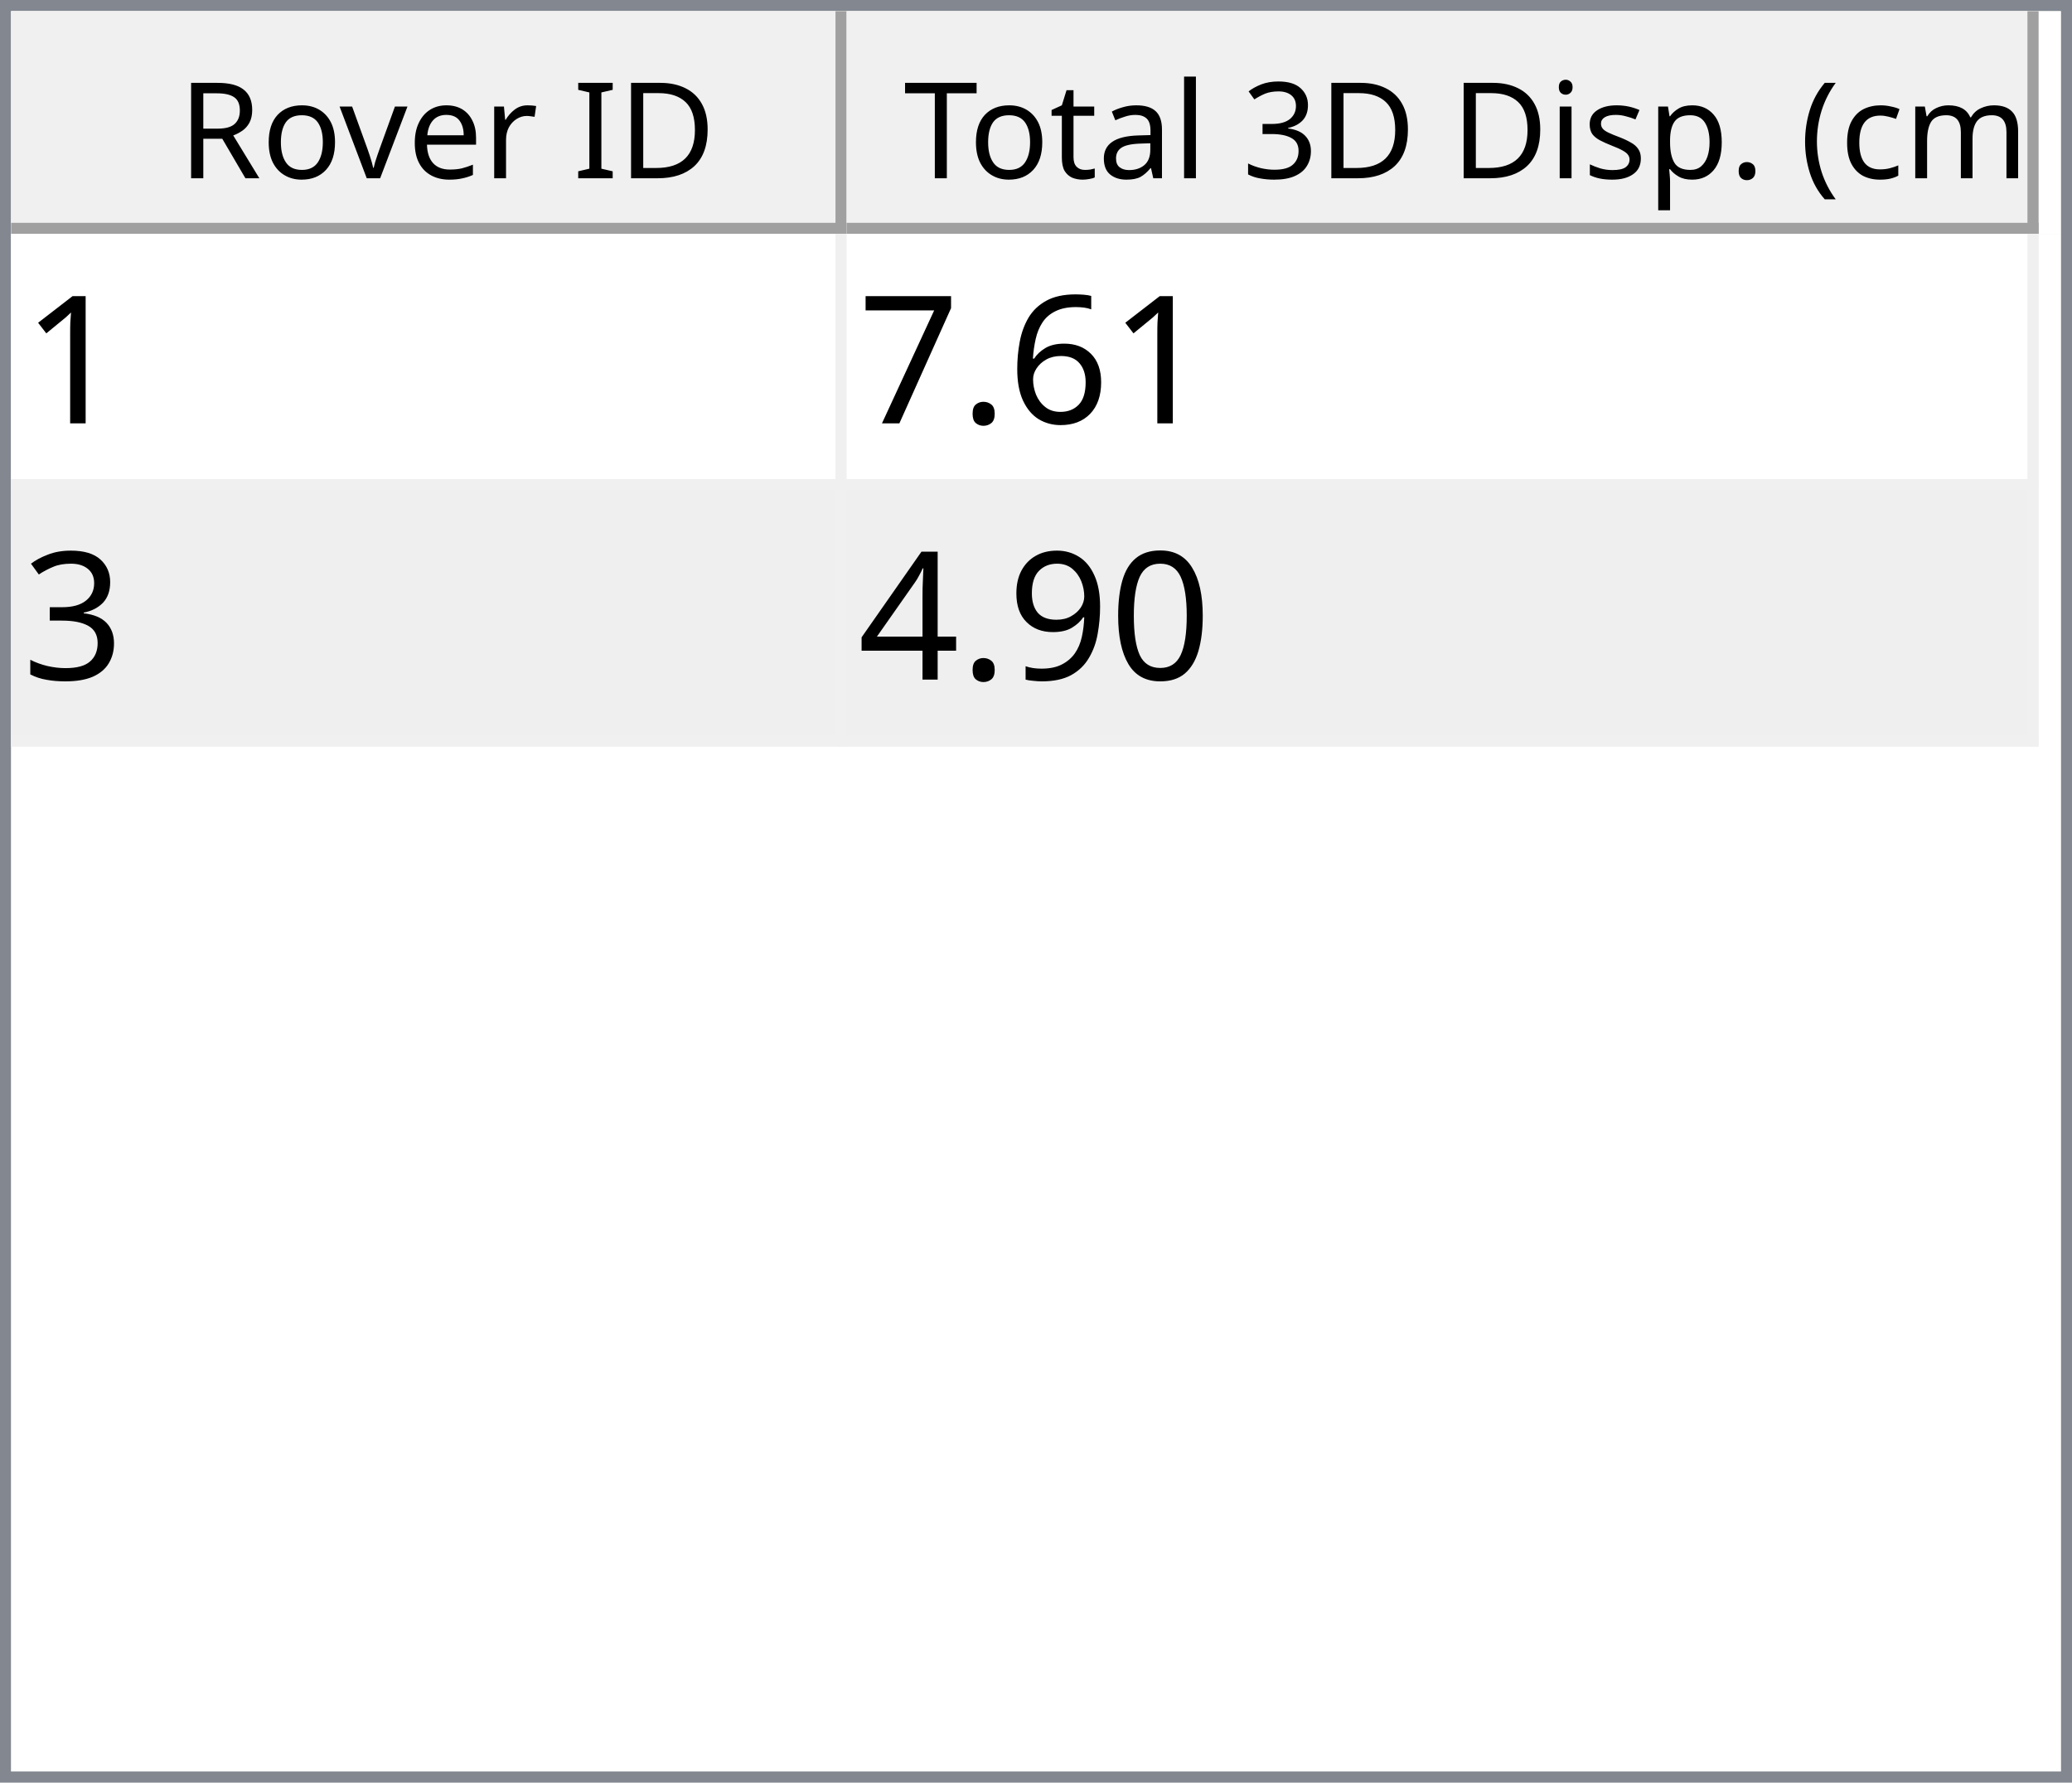
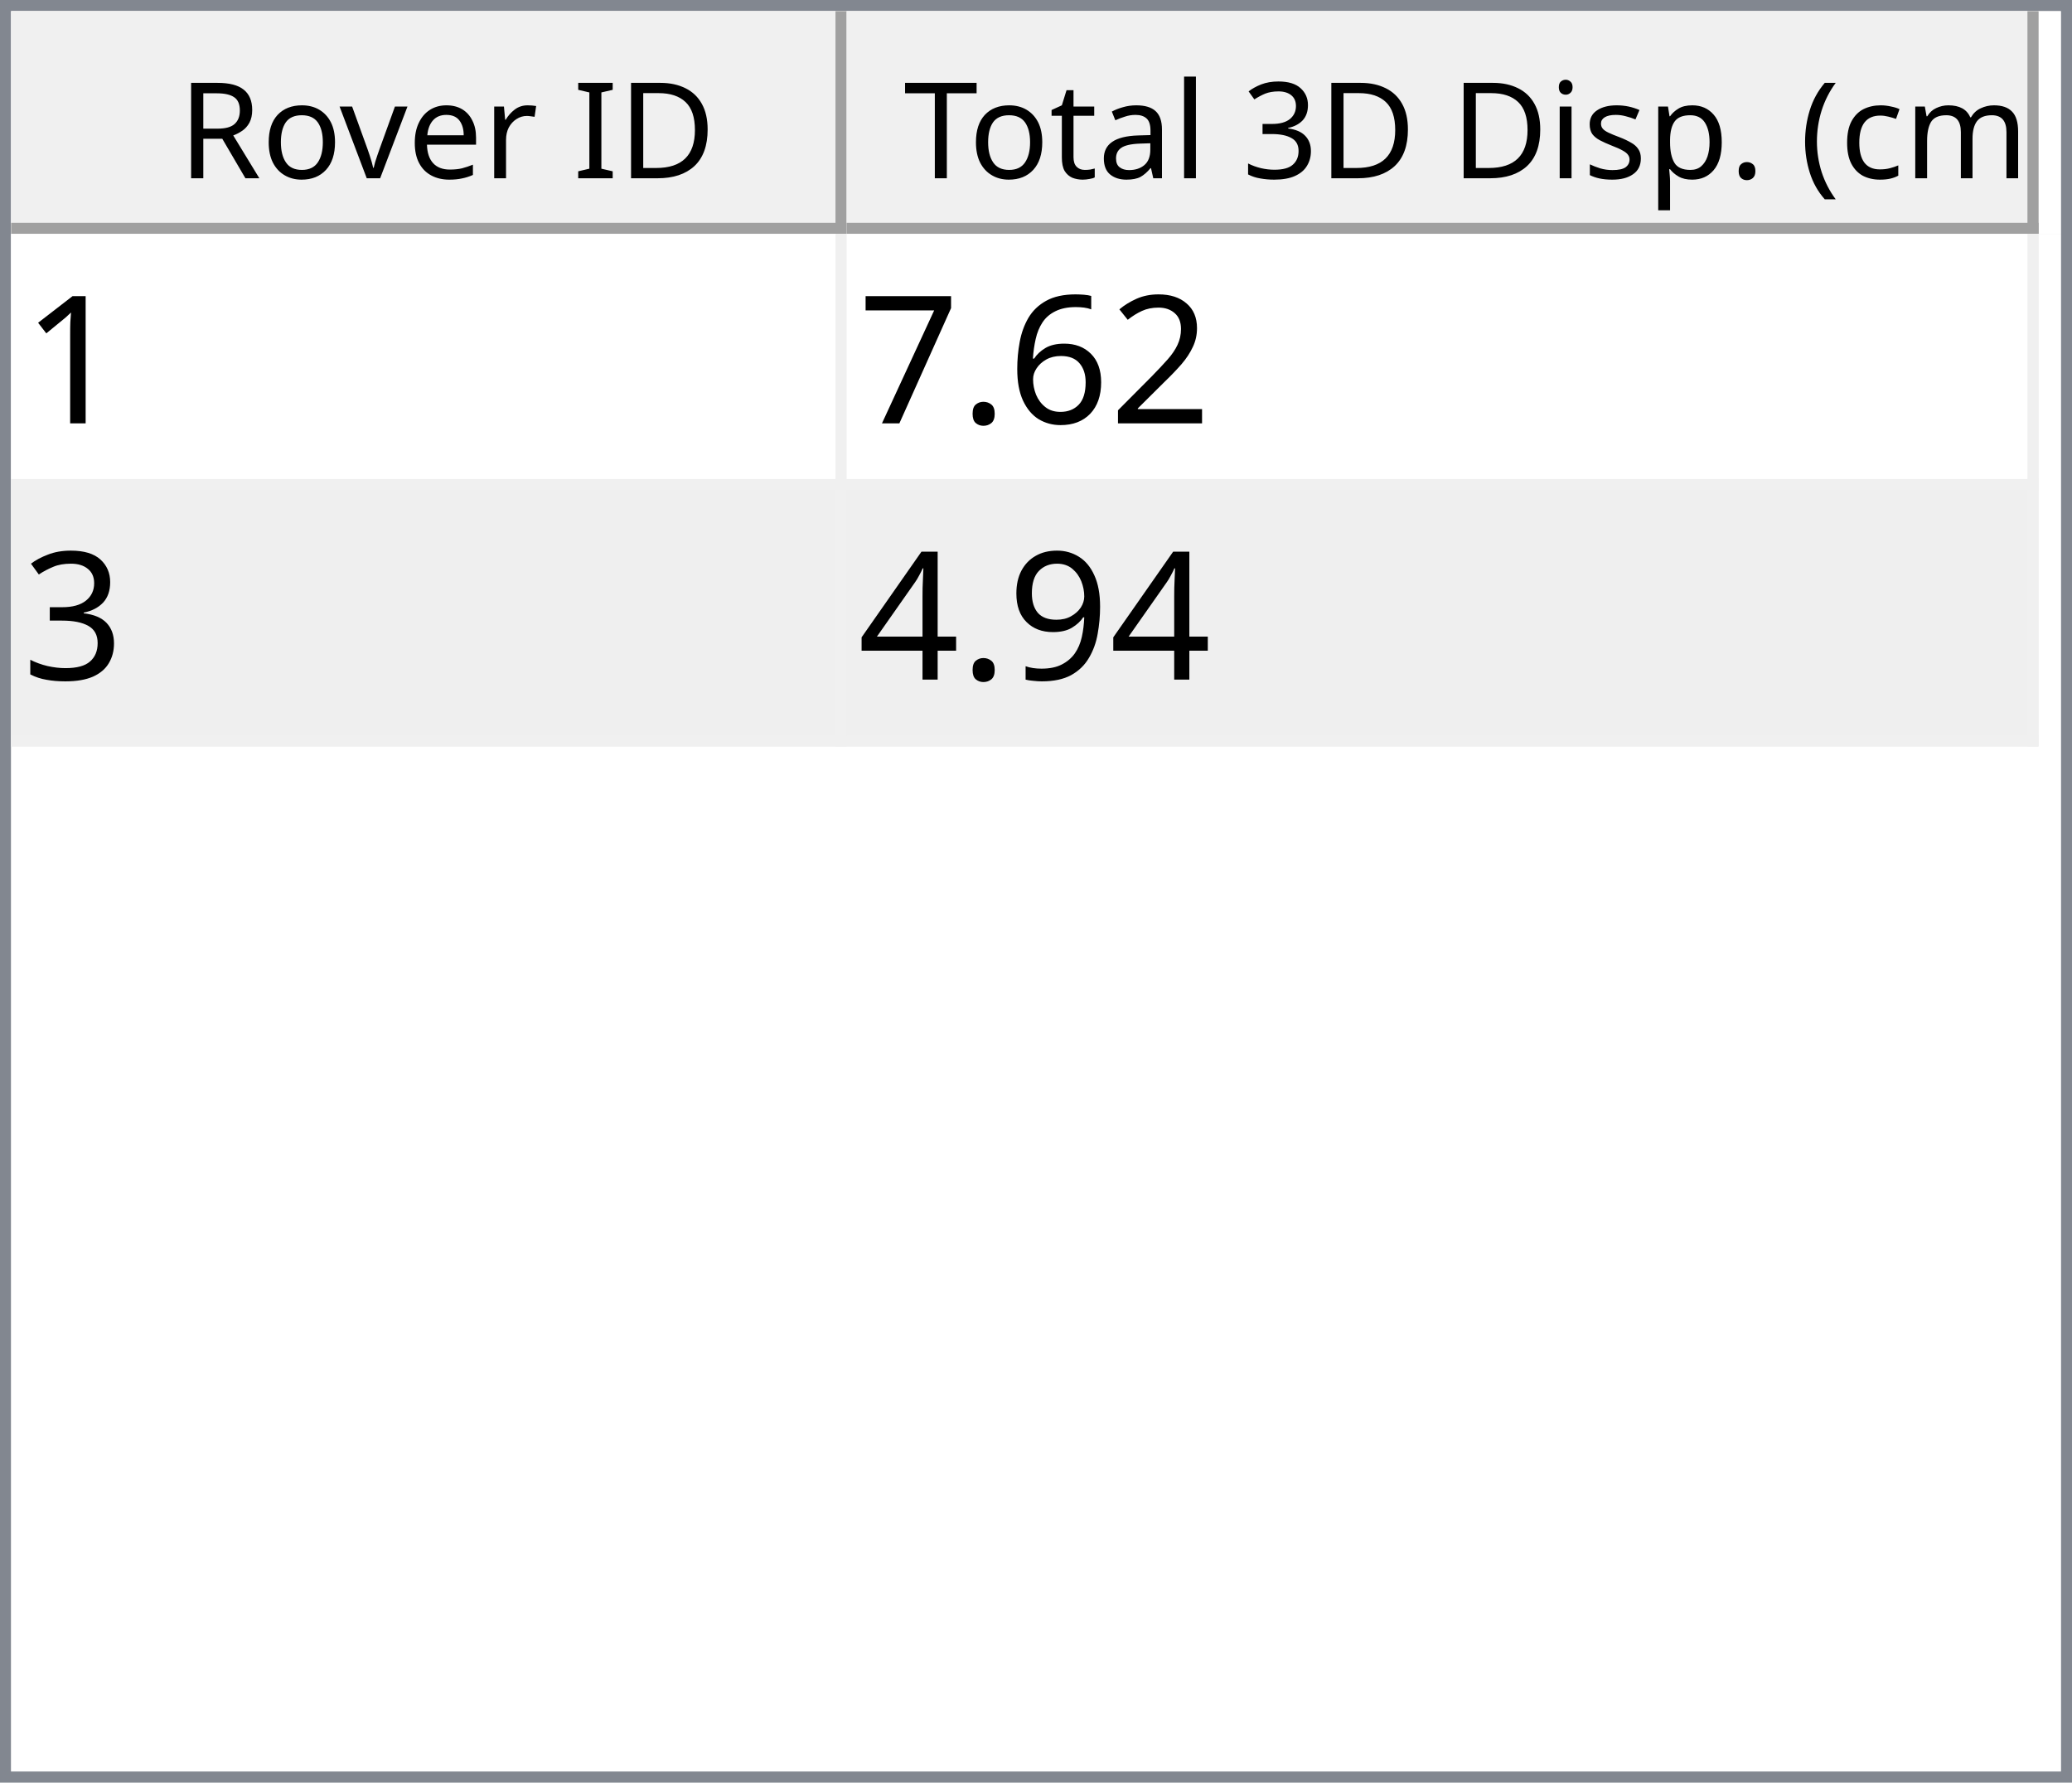
<svg xmlns="http://www.w3.org/2000/svg" style="fill-opacity:1; color-rendering:auto; color-interpolation:auto; text-rendering:auto; stroke:black; stroke-linecap:square; stroke-miterlimit:10; shape-rendering:auto; stroke-opacity:1; fill:black; stroke-dasharray:none; font-weight:normal; stroke-width:1; font-family:'Dialog'; font-style:normal; stroke-linejoin:miter; font-size:12px; stroke-dashoffset:0; image-rendering:auto;" width="186" height="160">
  <defs id="genericDefs" />
  <g>
    <defs id="defs1">
      <clipPath clipPathUnits="userSpaceOnUse" id="clipPath1">
        <path d="M0 0 L186 0 L186 160 L0 160 L0 0 Z" />
      </clipPath>
      <clipPath clipPathUnits="userSpaceOnUse" id="clipPath2">
        <path d="M0 0 L0 160 L186 160 L186 0 Z" />
      </clipPath>
      <clipPath clipPathUnits="userSpaceOnUse" id="clipPath3">
        <path d="M0 0 L0 20 L184 20 L184 0 Z" />
      </clipPath>
      <clipPath clipPathUnits="userSpaceOnUse" id="clipPath4">
        <path d="M0 0 L0 20 L75 20 L75 0 Z" />
      </clipPath>
      <clipPath clipPathUnits="userSpaceOnUse" id="clipPath5">
        <path d="M1 1 L1 19 L74 19 L74 1 Z" />
      </clipPath>
      <clipPath clipPathUnits="userSpaceOnUse" id="clipPath6">
        <path d="M0 0 L0 18 L73 18 L73 0 Z" />
      </clipPath>
      <clipPath clipPathUnits="userSpaceOnUse" id="clipPath7">
        <path d="M-0.5 -0.5 L-0.5 19.5 L74.5 19.5 L74.5 -0.5 Z" />
      </clipPath>
      <clipPath clipPathUnits="userSpaceOnUse" id="clipPath8">
        <path d="M0 0 L0 20 L107 20 L107 0 Z" />
      </clipPath>
      <clipPath clipPathUnits="userSpaceOnUse" id="clipPath9">
        <path d="M1 1 L1 19 L106 19 L106 1 Z" />
      </clipPath>
      <clipPath clipPathUnits="userSpaceOnUse" id="clipPath10">
        <path d="M0 0 L0 18 L105 18 L105 0 Z" />
      </clipPath>
      <clipPath clipPathUnits="userSpaceOnUse" id="clipPath11">
        <path d="M-0.5 -0.5 L-0.5 19.5 L106.5 19.5 L106.5 -0.5 Z" />
      </clipPath>
      <clipPath clipPathUnits="userSpaceOnUse" id="clipPath12">
        <path d="M0 0 L0 138 L184 138 L184 0 Z" />
      </clipPath>
      <clipPath clipPathUnits="userSpaceOnUse" id="clipPath13">
        <path d="M0 0 L0 46 L182 46 L182 0 Z" />
      </clipPath>
      <clipPath clipPathUnits="userSpaceOnUse" id="clipPath14">
        <path d="M-0.5 -0.5 L-0.5 45.5 L181.5 45.5 L181.5 -0.5 Z" />
      </clipPath>
      <clipPath clipPathUnits="userSpaceOnUse" id="clipPath15">
        <path d="M0 0 L0 22 L74 22 L74 0 Z" />
      </clipPath>
      <clipPath clipPathUnits="userSpaceOnUse" id="clipPath16">
        <path d="M0 0 L0 22 L106 22 L106 0 Z" />
      </clipPath>
      <font horiz-adv-x="64.551" id="font1">
        <font-face ascent="107.91" descent="25.098" units-per-em="100" style="font-style:normal; font-family:Segoe UI; font-weight:normal;" />
        <missing-glyph horiz-adv-x="64.551" d="M8.109 0 L8.109 68.266 L56.453 68.266 L56.453 0 L8.109 0 ZM15.328 7.234 L49.219 7.234 L49.219 61.031 L15.328 61.031 L15.328 7.234 Z" />
        <glyph unicode="D" horiz-adv-x="70.117" d="M9.188 0 L9.188 70.016 L28.516 70.016 Q65.531 70.016 65.531 35.891 Q65.531 19.672 55.25 9.836 Q44.969 0 27.734 0 L9.188 0 ZM17.391 62.594 L17.391 7.422 L27.828 7.422 Q41.609 7.422 49.273 14.797 Q56.938 22.172 56.938 35.688 Q56.938 62.594 28.328 62.594 L17.391 62.594 Z" />
        <glyph unicode="I" horiz-adv-x="26.611" d="M17.391 0 L9.188 0 L9.188 70.016 L17.391 70.016 L17.391 0 Z" />
        <glyph unicode=" " horiz-adv-x="27.393" d="" />
        <glyph unicode="r" horiz-adv-x="34.766" d="M34.188 41.891 Q32.078 43.5 28.125 43.5 Q23 43.5 19.555 38.672 Q16.109 33.844 16.109 25.484 L16.109 0 L8.109 0 L8.109 50 L16.109 50 L16.109 39.703 L16.312 39.703 Q18.016 44.969 21.531 47.922 Q25.047 50.875 29.391 50.875 Q32.516 50.875 34.188 50.203 L34.188 41.891 Z" />
        <glyph unicode="e" horiz-adv-x="52.295" d="M48.297 23 L12.984 23 Q13.188 14.656 17.484 10.109 Q21.781 5.562 29.297 5.562 Q37.75 5.562 44.828 11.141 L44.828 3.609 Q38.234 -1.172 27.391 -1.172 Q16.797 -1.172 10.742 5.641 Q4.688 12.453 4.688 24.812 Q4.688 36.469 11.305 43.82 Q17.922 51.172 27.734 51.172 Q37.547 51.172 42.922 44.828 Q48.297 38.484 48.297 27.203 L48.297 23 ZM40.094 29.781 Q40.047 36.719 36.75 40.578 Q33.453 44.438 27.594 44.438 Q21.922 44.438 17.969 40.383 Q14.016 36.328 13.094 29.781 L40.094 29.781 Z" />
        <glyph unicode="v" horiz-adv-x="47.9" d="M47.406 50 L27.484 0 L19.625 0 L0.688 50 L9.469 50 L22.172 13.672 Q23.578 9.672 23.922 6.688 L24.125 6.688 Q24.609 10.453 25.688 13.484 L38.969 50 L47.406 50 Z" />
        <glyph unicode="o" horiz-adv-x="58.594" d="M29 -1.172 Q17.922 -1.172 11.305 5.836 Q4.688 12.844 4.688 24.422 Q4.688 37.016 11.57 44.094 Q18.453 51.172 30.172 51.172 Q41.359 51.172 47.633 44.289 Q53.906 37.406 53.906 25.203 Q53.906 13.234 47.141 6.031 Q40.375 -1.172 29 -1.172 ZM29.594 44.438 Q21.875 44.438 17.383 39.188 Q12.891 33.938 12.891 24.703 Q12.891 15.828 17.43 10.695 Q21.969 5.562 29.594 5.562 Q37.359 5.562 41.531 10.594 Q45.703 15.625 45.703 24.906 Q45.703 34.281 41.531 39.359 Q37.359 44.438 29.594 44.438 Z" />
        <glyph unicode="R" horiz-adv-x="59.814" d="M59.375 0 L49.609 0 L37.891 19.625 Q36.281 22.359 34.766 24.289 Q33.25 26.219 31.664 27.438 Q30.078 28.656 28.25 29.219 Q26.422 29.781 24.125 29.781 L17.391 29.781 L17.391 0 L9.188 0 L9.188 70.016 L30.078 70.016 Q34.672 70.016 38.555 68.867 Q42.438 67.719 45.289 65.375 Q48.141 63.031 49.758 59.547 Q51.375 56.062 51.375 51.375 Q51.375 47.703 50.273 44.656 Q49.172 41.609 47.148 39.211 Q45.125 36.812 42.266 35.133 Q39.406 33.453 35.844 32.516 L35.844 32.328 Q37.594 31.547 38.891 30.547 Q40.188 29.547 41.359 28.18 Q42.531 26.812 43.68 25.078 Q44.828 23.344 46.234 21.047 L59.375 0 ZM17.391 62.594 L17.391 37.203 L28.516 37.203 Q31.594 37.203 34.203 38.133 Q36.812 39.062 38.719 40.797 Q40.625 42.531 41.703 45.047 Q42.781 47.562 42.781 50.688 Q42.781 56.297 39.141 59.445 Q35.5 62.594 28.609 62.594 L17.391 62.594 Z" />
        <glyph unicode=")" horiz-adv-x="30.176" d="M8.297 -15.922 L1.172 -15.922 Q16.406 2.344 16.406 26.812 Q16.406 51.469 1.078 70.016 L8.297 70.016 Q23.531 52.156 23.531 26.703 Q23.531 1.375 8.297 -15.922 Z" />
        <glyph unicode="m" horiz-adv-x="86.133" d="M79.109 0 L71.094 0 L71.094 28.719 Q71.094 37.016 68.531 40.727 Q65.969 44.438 59.906 44.438 Q54.781 44.438 51.195 39.75 Q47.609 35.062 47.609 28.516 L47.609 0 L39.594 0 L39.594 29.688 Q39.594 44.438 28.219 44.438 Q22.953 44.438 19.531 40.016 Q16.109 35.594 16.109 28.516 L16.109 0 L8.109 0 L8.109 50 L16.109 50 L16.109 42.094 L16.312 42.094 Q21.625 51.172 31.844 51.172 Q36.969 51.172 40.773 48.312 Q44.578 45.453 46 40.828 Q51.562 51.172 62.594 51.172 Q79.109 51.172 79.109 30.812 L79.109 0 Z" />
        <glyph unicode="c" horiz-adv-x="46.191" d="M42.188 2.297 Q36.422 -1.172 28.516 -1.172 Q17.828 -1.172 11.258 5.789 Q4.688 12.75 4.688 23.828 Q4.688 36.188 11.766 43.68 Q18.844 51.172 30.672 51.172 Q37.25 51.172 42.281 48.734 L42.281 40.531 Q36.719 44.438 30.375 44.438 Q22.703 44.438 17.797 38.945 Q12.891 33.453 12.891 24.516 Q12.891 15.719 17.508 10.641 Q22.125 5.562 29.891 5.562 Q36.422 5.562 42.188 9.906 L42.188 2.297 Z" />
        <glyph unicode="(" horiz-adv-x="30.176" d="M29.109 -15.922 L21.969 -15.922 Q6.844 1.375 6.844 26.703 Q6.844 52.156 21.969 70.016 L29.203 70.016 Q13.875 51.469 13.875 26.812 Q13.875 2.344 29.109 -15.922 Z" />
        <glyph unicode="." horiz-adv-x="21.68" d="M10.891 -1.078 Q8.641 -1.078 7.055 0.539 Q5.469 2.156 5.469 4.391 Q5.469 6.641 7.055 8.273 Q8.641 9.906 10.891 9.906 Q13.188 9.906 14.797 8.273 Q16.406 6.641 16.406 4.391 Q16.406 2.156 14.797 0.539 Q13.188 -1.078 10.891 -1.078 Z" />
        <glyph unicode="p" horiz-adv-x="58.789" d="M16.312 7.234 L16.109 7.234 L16.109 -23 L8.109 -23 L8.109 50 L16.109 50 L16.109 41.219 L16.312 41.219 Q22.219 51.172 33.594 51.172 Q43.266 51.172 48.688 44.461 Q54.109 37.75 54.109 26.469 Q54.109 13.922 48 6.375 Q41.891 -1.172 31.297 -1.172 Q21.578 -1.172 16.312 7.234 ZM16.109 27.391 L16.109 20.406 Q16.109 14.203 20.141 9.883 Q24.172 5.562 30.375 5.562 Q37.641 5.562 41.773 11.133 Q45.906 16.703 45.906 26.609 Q45.906 34.969 42.047 39.703 Q38.188 44.438 31.594 44.438 Q24.609 44.438 20.359 39.578 Q16.109 34.719 16.109 27.391 Z" />
        <glyph unicode="s" horiz-adv-x="42.432" d="M5.078 1.812 L5.078 10.406 Q11.625 5.562 19.484 5.562 Q30.031 5.562 30.031 12.594 Q30.031 14.594 29.125 15.992 Q28.219 17.391 26.68 18.461 Q25.141 19.531 23.07 20.383 Q21 21.234 18.609 22.172 Q15.281 23.484 12.766 24.828 Q10.25 26.172 8.57 27.859 Q6.891 29.547 6.031 31.695 Q5.172 33.844 5.172 36.719 Q5.172 40.234 6.789 42.945 Q8.406 45.656 11.086 47.484 Q13.766 49.312 17.211 50.242 Q20.656 51.172 24.312 51.172 Q30.812 51.172 35.938 48.922 L35.938 40.828 Q30.422 44.438 23.25 44.438 Q21 44.438 19.195 43.922 Q17.391 43.406 16.094 42.477 Q14.797 41.547 14.086 40.258 Q13.375 38.969 13.375 37.406 Q13.375 35.453 14.086 34.133 Q14.797 32.812 16.164 31.789 Q17.531 30.766 19.484 29.938 Q21.438 29.109 23.922 28.125 Q27.25 26.859 29.883 25.516 Q32.516 24.172 34.375 22.484 Q36.234 20.797 37.234 18.602 Q38.234 16.406 38.234 13.375 Q38.234 9.672 36.602 6.938 Q34.969 4.203 32.234 2.398 Q29.5 0.594 25.93 -0.289 Q22.359 -1.172 18.453 -1.172 Q10.75 -1.172 5.078 1.812 Z" />
        <glyph unicode="i" horiz-adv-x="24.219" d="M12.203 62.703 Q10.062 62.703 8.547 64.164 Q7.031 65.625 7.031 67.875 Q7.031 70.125 8.547 71.609 Q10.062 73.094 12.203 73.094 Q14.406 73.094 15.945 71.609 Q17.484 70.125 17.484 67.875 Q17.484 65.719 15.945 64.211 Q14.406 62.703 12.203 62.703 ZM16.109 0 L8.109 0 L8.109 50 L16.109 50 L16.109 0 Z" />
        <glyph unicode="3" horiz-adv-x="53.906" d="M46.531 19.828 Q46.531 15.094 44.75 11.211 Q42.969 7.328 39.719 4.57 Q36.469 1.812 31.93 0.297 Q27.391 -1.219 21.922 -1.219 Q11.922 -1.219 6 2.594 L6 11.188 Q13.094 5.609 22.219 5.609 Q25.875 5.609 28.828 6.539 Q31.781 7.469 33.906 9.227 Q36.031 10.984 37.18 13.477 Q38.328 15.969 38.328 19.094 Q38.328 32.812 18.797 32.812 L12.984 32.812 L12.984 39.594 L18.5 39.594 Q35.797 39.594 35.797 52.484 Q35.797 64.406 22.609 64.406 Q15.188 64.406 8.688 59.422 L8.688 67.188 Q15.375 71.188 24.609 71.188 Q29 71.188 32.57 69.969 Q36.141 68.75 38.68 66.555 Q41.219 64.359 42.609 61.281 Q44 58.203 44 54.5 Q44 40.672 30.031 36.719 L30.031 36.531 Q33.594 36.141 36.625 34.797 Q39.656 33.453 41.852 31.305 Q44.047 29.156 45.289 26.25 Q46.531 23.344 46.531 19.828 Z" />
        <glyph unicode="l" horiz-adv-x="24.219" d="M16.109 0 L8.109 0 L8.109 74.031 L16.109 74.031 L16.109 0 Z" />
        <glyph unicode="a" horiz-adv-x="50.879" d="M43.891 0 L35.891 0 L35.891 7.812 L35.688 7.812 Q30.469 -1.172 20.312 -1.172 Q12.844 -1.172 8.617 2.781 Q4.391 6.734 4.391 13.281 Q4.391 27.297 20.906 29.594 L35.891 31.688 Q35.891 44.438 25.594 44.438 Q16.547 44.438 9.281 38.281 L9.281 46.484 Q16.656 51.172 26.266 51.172 Q43.891 51.172 43.891 32.516 L43.891 0 ZM35.891 25.297 L23.828 23.641 Q18.266 22.859 15.43 20.875 Q12.594 18.891 12.594 13.875 Q12.594 10.203 15.211 7.883 Q17.828 5.562 22.172 5.562 Q28.125 5.562 32.008 9.742 Q35.891 13.922 35.891 20.312 L35.891 25.297 Z" />
        <glyph unicode="t" horiz-adv-x="33.887" d="M31.297 0.484 Q28.469 -1.078 23.828 -1.078 Q10.688 -1.078 10.688 13.578 L10.688 43.172 L2.094 43.172 L2.094 50 L10.688 50 L10.688 62.203 L18.703 64.797 L18.703 50 L31.297 50 L31.297 43.172 L18.703 43.172 L18.703 14.984 Q18.703 9.969 20.414 7.82 Q22.125 5.672 26.078 5.672 Q29.109 5.672 31.297 7.328 L31.297 0.484 Z" />
        <glyph unicode="T" horiz-adv-x="52.393" d="M50.594 62.594 L30.375 62.594 L30.375 0 L22.172 0 L22.172 62.594 L2 62.594 L2 70.016 L50.594 70.016 L50.594 62.594 Z" />
      </font>
      <font horiz-adv-x="75.0" id="font2">
        <font-face ascent="100.537" descent="21.973" units-per-em="100" style="font-style:normal; font-family:sans-serif; font-weight:normal;" />
        <missing-glyph horiz-adv-x="75.0" d="M12.5 0 L12.5 62.5 L62.5 62.5 L62.5 0 L12.5 0 ZM14.062 1.562 L60.938 1.562 L60.938 60.938 L14.062 60.938 L14.062 1.562 Z" />
        <glyph unicode="1" horiz-adv-x="55.615" d="M37.25 0 L28.469 0 L28.469 56 Q25.297 52.984 20.141 49.953 Q14.984 46.922 10.891 45.406 L10.891 53.906 Q18.266 57.375 23.781 62.305 Q29.297 67.234 31.594 71.875 L37.25 71.875 L37.25 0 Z" />
+         <glyph unicode="2" horiz-adv-x="55.615" d="M50.344 8.453 L50.344 0 L3.031 0 Q2.938 3.172 4.047 6.109 Q5.859 10.938 9.836 15.625 Q13.812 20.312 21.344 26.469 Q33.016 36.031 37.117 41.625 Q41.219 47.219 41.219 52.203 Q41.219 57.422 37.477 61.008 Q33.734 64.594 27.734 64.594 Q21.391 64.594 17.578 60.789 Q13.766 56.984 13.719 50.25 L4.688 51.172 Q5.609 61.281 11.664 66.578 Q17.719 71.875 27.938 71.875 Q38.234 71.875 44.242 66.164 Q50.25 60.453 50.25 52 Q50.25 47.703 48.492 43.555 Q46.734 39.406 42.656 34.812 Q38.578 30.219 29.109 22.219 Q21.188 15.578 18.945 13.211 Q16.703 10.844 15.234 8.453 L50.344 8.453 Z" />
        <glyph unicode="6" horiz-adv-x="55.615" d="M49.75 54.047 L41.016 53.375 Q39.844 58.547 37.703 60.891 Q34.125 64.656 28.906 64.656 Q24.703 64.656 21.531 62.312 Q17.391 59.281 14.992 53.469 Q12.594 47.656 12.5 36.922 Q15.672 41.75 20.266 44.094 Q24.859 46.438 29.891 46.438 Q38.672 46.438 44.852 39.969 Q51.031 33.5 51.031 23.25 Q51.031 16.5 48.125 10.719 Q45.219 4.938 40.141 1.859 Q35.062 -1.219 28.609 -1.219 Q17.625 -1.219 10.695 6.859 Q3.766 14.938 3.766 33.5 Q3.766 54.25 11.422 63.672 Q18.109 71.875 29.438 71.875 Q37.891 71.875 43.289 67.141 Q48.688 62.406 49.75 54.047 ZM13.875 23.188 Q13.875 18.656 15.797 14.508 Q17.719 10.359 21.188 8.18 Q24.656 6 28.469 6 Q34.031 6 38.039 10.492 Q42.047 14.984 42.047 22.703 Q42.047 30.125 38.086 34.398 Q34.125 38.672 28.125 38.672 Q22.172 38.672 18.023 34.398 Q13.875 30.125 13.875 23.188 Z" />
        <glyph unicode="." horiz-adv-x="27.783" d="M9.078 0 L9.078 10.016 L19.094 10.016 L19.094 0 L9.078 0 Z" />
        <glyph unicode="7" horiz-adv-x="55.615" d="M4.734 62.203 L4.734 70.656 L51.078 70.656 L51.078 63.812 Q44.234 56.547 37.523 44.484 Q30.812 32.422 27.156 19.672 Q24.516 10.688 23.781 0 L14.75 0 Q14.891 8.453 18.062 20.414 Q21.234 32.375 27.172 43.484 Q33.109 54.594 39.797 62.203 L4.734 62.203 Z" />
        <glyph unicode="3" horiz-adv-x="55.615" d="M4.203 18.891 L12.984 20.062 Q14.5 12.594 18.141 9.297 Q21.781 6 27 6 Q33.203 6 37.477 10.297 Q41.75 14.594 41.75 20.953 Q41.75 27 37.797 30.93 Q33.844 34.859 27.734 34.859 Q25.25 34.859 21.531 33.891 L22.516 41.609 Q23.391 41.5 23.922 41.5 Q29.547 41.5 34.039 44.43 Q38.531 47.359 38.531 53.469 Q38.531 58.297 35.258 61.477 Q31.984 64.656 26.812 64.656 Q21.688 64.656 18.266 61.43 Q14.844 58.203 13.875 51.766 L5.078 53.328 Q6.688 62.156 12.398 67.016 Q18.109 71.875 26.609 71.875 Q32.469 71.875 37.398 69.359 Q42.328 66.844 44.945 62.5 Q47.562 58.156 47.562 53.266 Q47.562 48.641 45.07 44.828 Q42.578 41.016 37.703 38.766 Q44.047 37.312 47.562 32.695 Q51.078 28.078 51.078 21.141 Q51.078 11.766 44.242 5.25 Q37.406 -1.266 26.953 -1.266 Q17.531 -1.266 11.305 4.352 Q5.078 9.969 4.203 18.891 Z" />
-         <glyph unicode="0" horiz-adv-x="55.615" d="M4.156 35.297 Q4.156 48 6.766 55.742 Q9.375 63.484 14.523 67.68 Q19.672 71.875 27.484 71.875 Q33.25 71.875 37.594 69.555 Q41.938 67.234 44.773 62.867 Q47.609 58.5 49.219 52.227 Q50.828 45.953 50.828 35.297 Q50.828 22.703 48.242 14.969 Q45.656 7.234 40.508 3.008 Q35.359 -1.219 27.484 -1.219 Q17.141 -1.219 11.234 6.203 Q4.156 15.141 4.156 35.297 ZM13.188 35.297 Q13.188 17.672 17.312 11.836 Q21.438 6 27.484 6 Q33.547 6 37.672 11.859 Q41.797 17.719 41.797 35.297 Q41.797 52.984 37.672 58.789 Q33.547 64.594 27.391 64.594 Q21.344 64.594 17.719 59.469 Q13.188 52.938 13.188 35.297 Z" />
        <glyph unicode="9" horiz-adv-x="55.615" d="M5.469 16.547 L13.922 17.328 Q14.984 11.375 18.016 8.688 Q21.047 6 25.781 6 Q29.828 6 32.883 7.859 Q35.938 9.719 37.891 12.82 Q39.844 15.922 41.164 21.195 Q42.484 26.469 42.484 31.938 Q42.484 32.516 42.438 33.688 Q39.797 29.5 35.234 26.883 Q30.672 24.266 25.344 24.266 Q16.453 24.266 10.305 30.711 Q4.156 37.156 4.156 47.703 Q4.156 58.594 10.578 65.234 Q17 71.875 26.656 71.875 Q33.641 71.875 39.43 68.117 Q45.219 64.359 48.219 57.398 Q51.219 50.438 51.219 37.25 Q51.219 23.531 48.242 15.406 Q45.266 7.281 39.383 3.031 Q33.5 -1.219 25.594 -1.219 Q17.188 -1.219 11.867 3.445 Q6.547 8.109 5.469 16.547 ZM41.453 48.141 Q41.453 55.719 37.43 60.156 Q33.406 64.594 27.734 64.594 Q21.875 64.594 17.531 59.812 Q13.188 55.031 13.188 47.406 Q13.188 40.578 17.312 36.305 Q21.438 32.031 27.484 32.031 Q33.594 32.031 37.523 36.305 Q41.453 40.578 41.453 48.141 Z" />
        <glyph unicode="4" horiz-adv-x="55.615" d="M32.328 0 L32.328 17.141 L1.266 17.141 L1.266 25.203 L33.938 71.578 L41.109 71.578 L41.109 25.203 L50.781 25.203 L50.781 17.141 L41.109 17.141 L41.109 0 L32.328 0 ZM32.328 25.203 L32.328 57.469 L9.906 25.203 L32.328 25.203 Z" />
      </font>
    </defs>
    <g style="fill:white; stroke:white;">
      <rect x="0" y="0" width="186" style="clip-path:url(#clipPath1); stroke:none;" height="160" />
    </g>
    <g style="fill:white; text-rendering:optimizeSpeed; color-rendering:optimizeSpeed; image-rendering:optimizeSpeed; shape-rendering:crispEdges; stroke:white; color-interpolation:sRGB;">
      <rect x="0" width="186" height="160" y="0" style="stroke:none;" />
      <path style="stroke:none;" d="M0 160 L186 160 L186 0 L0 0 Z" />
    </g>
    <g style="fill:rgb(240,240,240); font-family:'Segoe UI'; stroke:rgb(240,240,240);">
      <rect x="0" y="0" width="186" style="clip-path:url(#clipPath2); stroke:none;" height="160" />
    </g>
    <g style="fill:rgb(130,135,144); font-family:'Segoe UI'; stroke:rgb(130,135,144);">
      <path d="M0 0 L186 0 L186 160 L0 160 L0 0 ZM1 1 L185 1 L185 159 L1 159 L1 1 Z" style="fill-rule:evenodd; clip-path:url(#clipPath2); stroke:none;" />
    </g>
    <g style="fill:white; font-family:'Segoe UI'; stroke:white;" transform="translate(1,1)">
      <rect x="0" y="0" width="184" style="clip-path:url(#clipPath3); stroke:none;" height="20" />
    </g>
    <g style="fill:rgb(240,240,240); font-family:'Segoe UI'; stroke:rgb(240,240,240);" transform="translate(1,1)">
      <rect x="0" y="0" width="75" style="clip-path:url(#clipPath4); stroke:none;" height="20" />
    </g>
    <g style="font-family:'Segoe UI';" transform="translate(2,2)">
      <text x="14" xml:space="preserve" y="14" style="clip-path:url(#clipPath6); stroke:none;">Rover ID</text>
    </g>
    <g style="fill:rgb(160,160,160); font-family:'Segoe UI'; stroke:rgb(160,160,160); stroke-linejoin:bevel;" transform="translate(1.5,1.5)">
      <line x1="74" x2="74" y1="0" style="fill:none; clip-path:url(#clipPath7);" y2="19" />
    </g>
    <g style="fill:rgb(160,160,160); font-family:'Segoe UI'; stroke:rgb(160,160,160); stroke-linejoin:bevel;" transform="matrix(1,0,0,1,1,1) translate(0.5,0.5)">
      <line x1="0" x2="74" y1="19" style="fill:none; clip-path:url(#clipPath7);" y2="19" />
    </g>
    <g style="fill:rgb(240,240,240); font-family:'Segoe UI'; stroke:rgb(240,240,240);" transform="translate(76,1)">
      <rect x="0" y="0" width="107" style="clip-path:url(#clipPath8); stroke:none;" height="20" />
    </g>
    <g style="font-family:'Segoe UI';" transform="translate(77,2)">
      <text x="1" xml:space="preserve" y="14" style="clip-path:url(#clipPath10); stroke:none;"> Total 3D Disp. (cm)</text>
    </g>
    <g style="fill:rgb(160,160,160); font-family:'Segoe UI'; stroke:rgb(160,160,160); stroke-linejoin:bevel;" transform="translate(76.5,1.5)">
      <line x1="106" x2="106" y1="0" style="fill:none; clip-path:url(#clipPath11);" y2="19" />
    </g>
    <g style="fill:rgb(160,160,160); font-family:'Segoe UI'; stroke:rgb(160,160,160); stroke-linejoin:bevel;" transform="matrix(1,0,0,1,76,1) translate(0.5,0.5)">
      <line x1="0" x2="106" y1="19" style="fill:none; clip-path:url(#clipPath11);" y2="19" />
    </g>
    <g style="fill:white; font-family:'Segoe UI'; stroke:white;" transform="translate(1,21)">
      <rect x="0" y="0" width="184" style="clip-path:url(#clipPath12); stroke:none;" height="138" />
    </g>
    <g style="fill:rgb(240,240,240); font-size:16px; font-family:sans-serif; stroke:rgb(240,240,240);" transform="translate(1,21)">
      <rect x="0" y="0" width="182" style="clip-path:url(#clipPath13); stroke:none;" height="46" />
      <line transform="translate(0.5,0.5)" x1="0" x2="181" y1="22" style="clip-path:url(#clipPath14); fill:none; stroke-linejoin:bevel;" y2="22" />
    </g>
    <g transform="matrix(1,0,0,1,1,21) translate(0.5,0.5)" style="fill:rgb(240,240,240); font-size:16px; font-family:sans-serif; stroke:rgb(240,240,240); stroke-linejoin:bevel;">
      <line x1="0" x2="181" y1="45" style="fill:none; clip-path:url(#clipPath14);" y2="45" />
    </g>
    <g transform="matrix(1,0,0,1,1,21) translate(0.5,0.5)" style="fill:rgb(240,240,240); font-size:16px; font-family:sans-serif; stroke:rgb(240,240,240); stroke-linejoin:bevel;">
      <line x1="74" x2="74" y1="0" style="fill:none; clip-path:url(#clipPath14);" y2="45" />
    </g>
    <g transform="matrix(1,0,0,1,1,21) translate(0.5,0.5)" style="fill:rgb(240,240,240); font-size:16px; font-family:sans-serif; stroke:rgb(240,240,240); stroke-linejoin:bevel;">
      <line x1="181" x2="181" y1="0" style="fill:none; clip-path:url(#clipPath14);" y2="45" />
    </g>
    <g style="fill:white; font-size:16px; font-family:sans-serif; stroke:white;" transform="matrix(1,0,0,1,1,21)">
      <rect x="0" y="0" width="74" style="clip-path:url(#clipPath15); stroke:none;" height="22" />
      <text x="1" y="17" style="fill:black; clip-path:url(#clipPath15); stroke:none;" xml:space="preserve">1</text>
    </g>
    <g style="fill:white; font-size:16px; font-family:sans-serif; stroke:white;" transform="matrix(1,0,0,1,1,21) translate(75,0)">
      <rect x="0" y="0" width="106" style="clip-path:url(#clipPath16); stroke:none;" height="22" />
-       <text x="1" y="17" style="fill:black; clip-path:url(#clipPath16); stroke:none;" xml:space="preserve">7.61</text>
+       <text x="1" y="17" style="fill:black; clip-path:url(#clipPath16); stroke:none;" xml:space="preserve">7.62</text>
    </g>
    <g style="fill:rgb(239,239,239); font-size:16px; font-family:sans-serif; stroke:rgb(239,239,239);" transform="matrix(1,0,0,1,1,21) translate(0,23)">
      <rect x="0" y="0" width="74" style="clip-path:url(#clipPath15); stroke:none;" height="22" />
      <text x="1" y="17" style="fill:black; clip-path:url(#clipPath15); stroke:none;" xml:space="preserve">3</text>
    </g>
    <g style="fill:rgb(239,239,239); font-size:16px; font-family:sans-serif; stroke:rgb(239,239,239);" transform="matrix(1,0,0,1,1,21) translate(75,23)">
      <rect x="0" y="0" width="106" style="clip-path:url(#clipPath16); stroke:none;" height="22" />
-       <text x="1" y="17" style="fill:black; clip-path:url(#clipPath16); stroke:none;" xml:space="preserve">4.90</text>
+       <text x="1" y="17" style="fill:black; clip-path:url(#clipPath16); stroke:none;" xml:space="preserve">4.94</text>
    </g>
  </g>
</svg>
